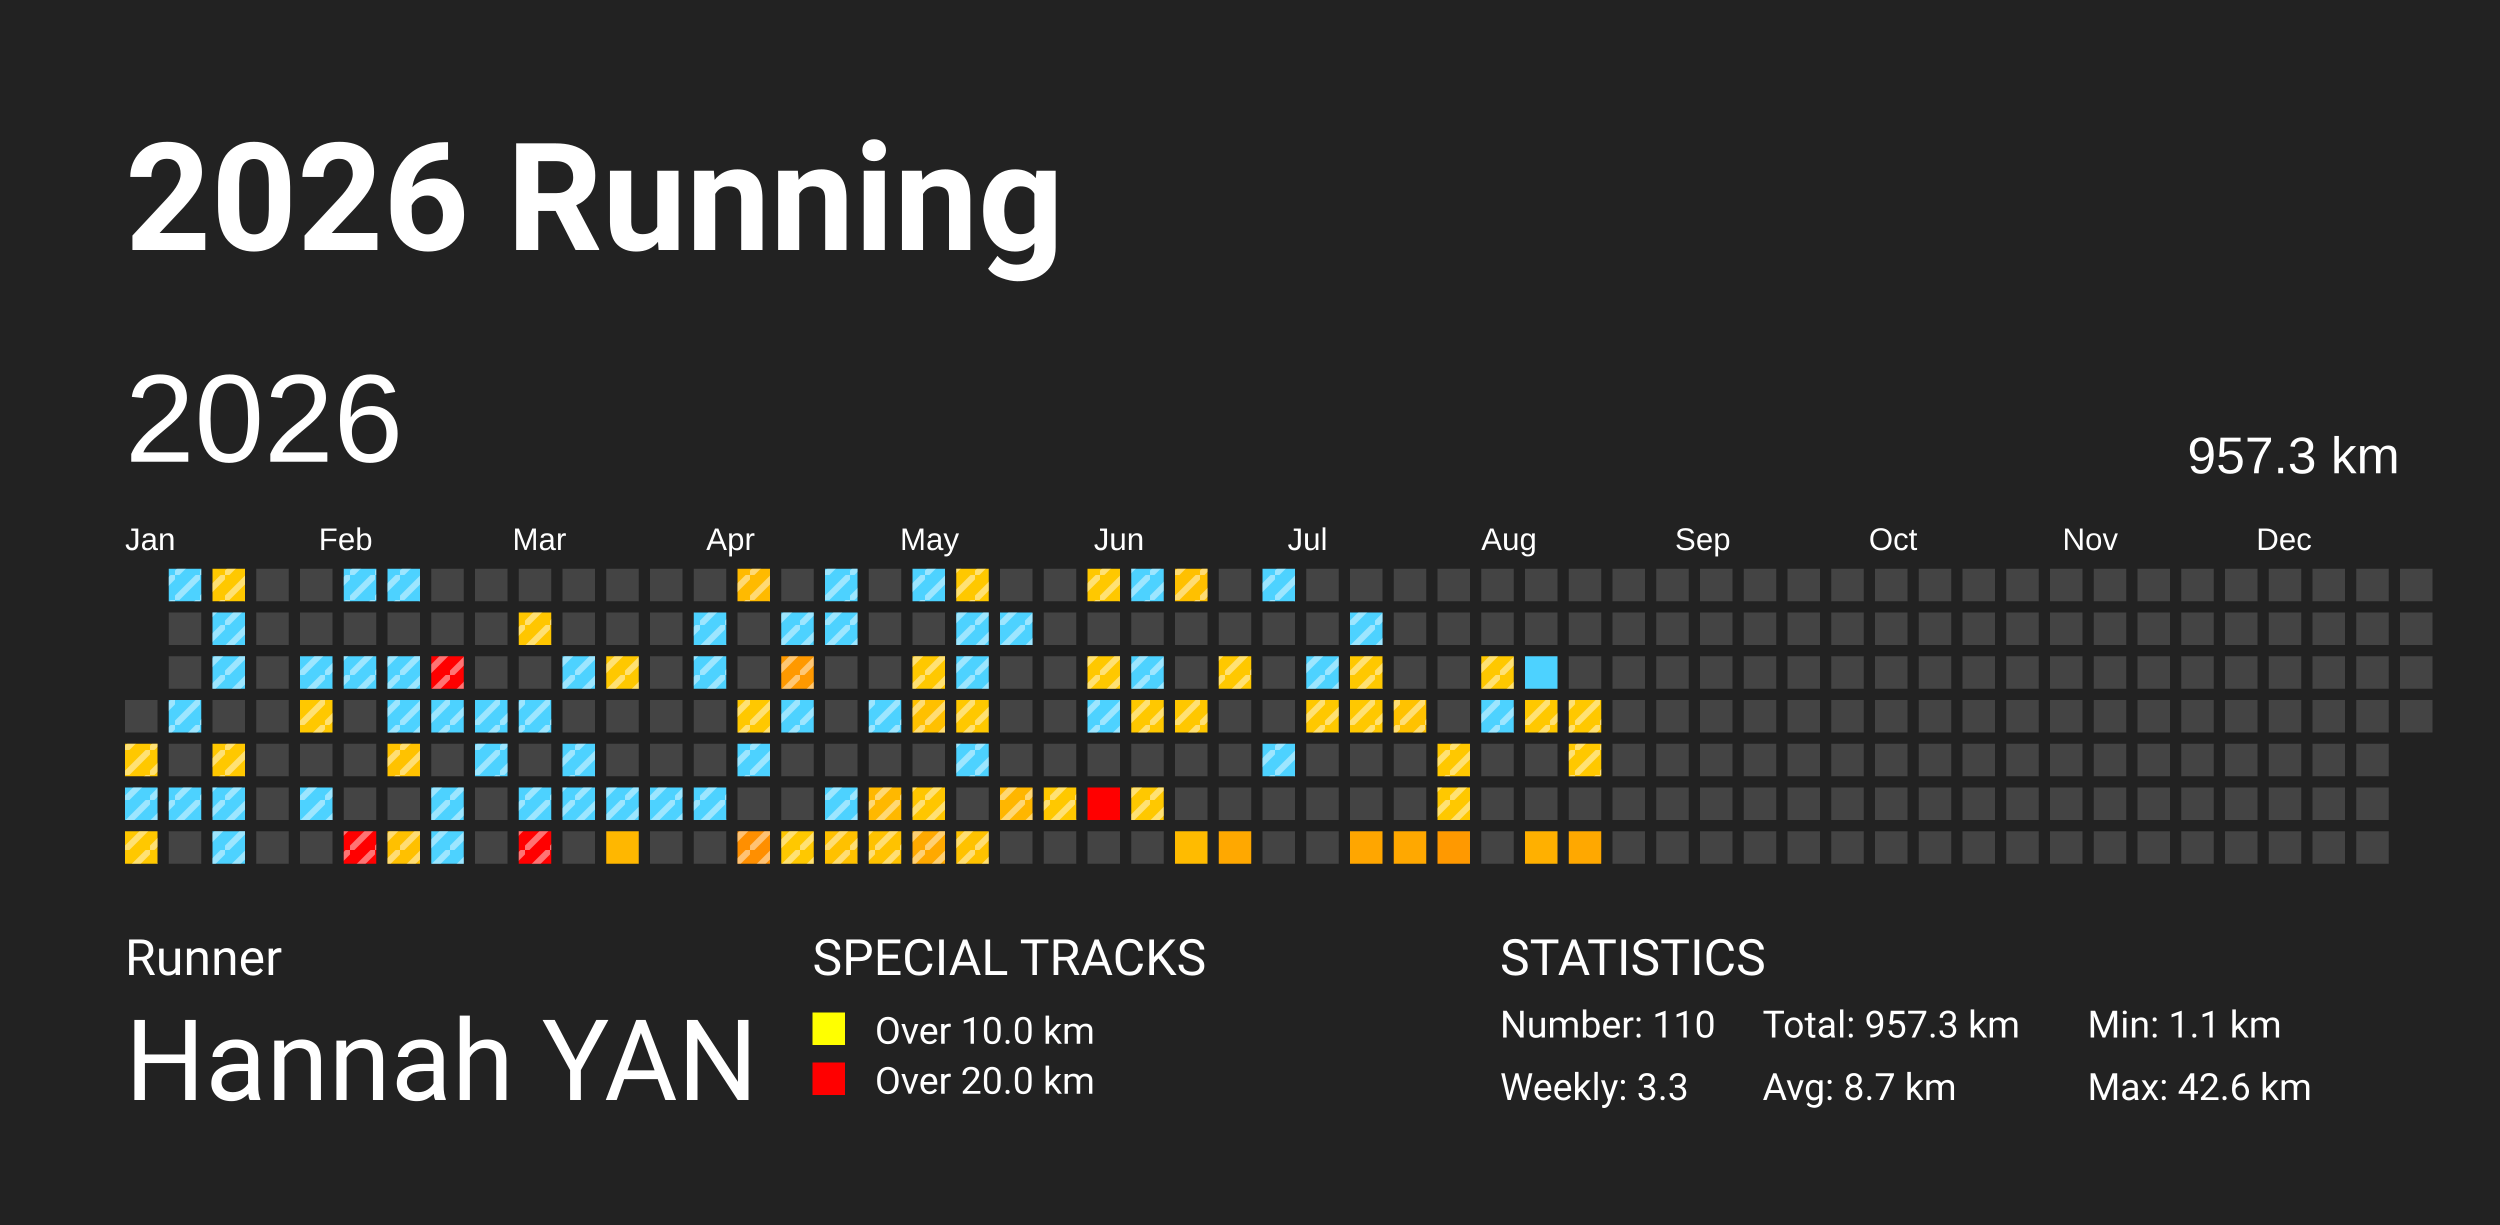
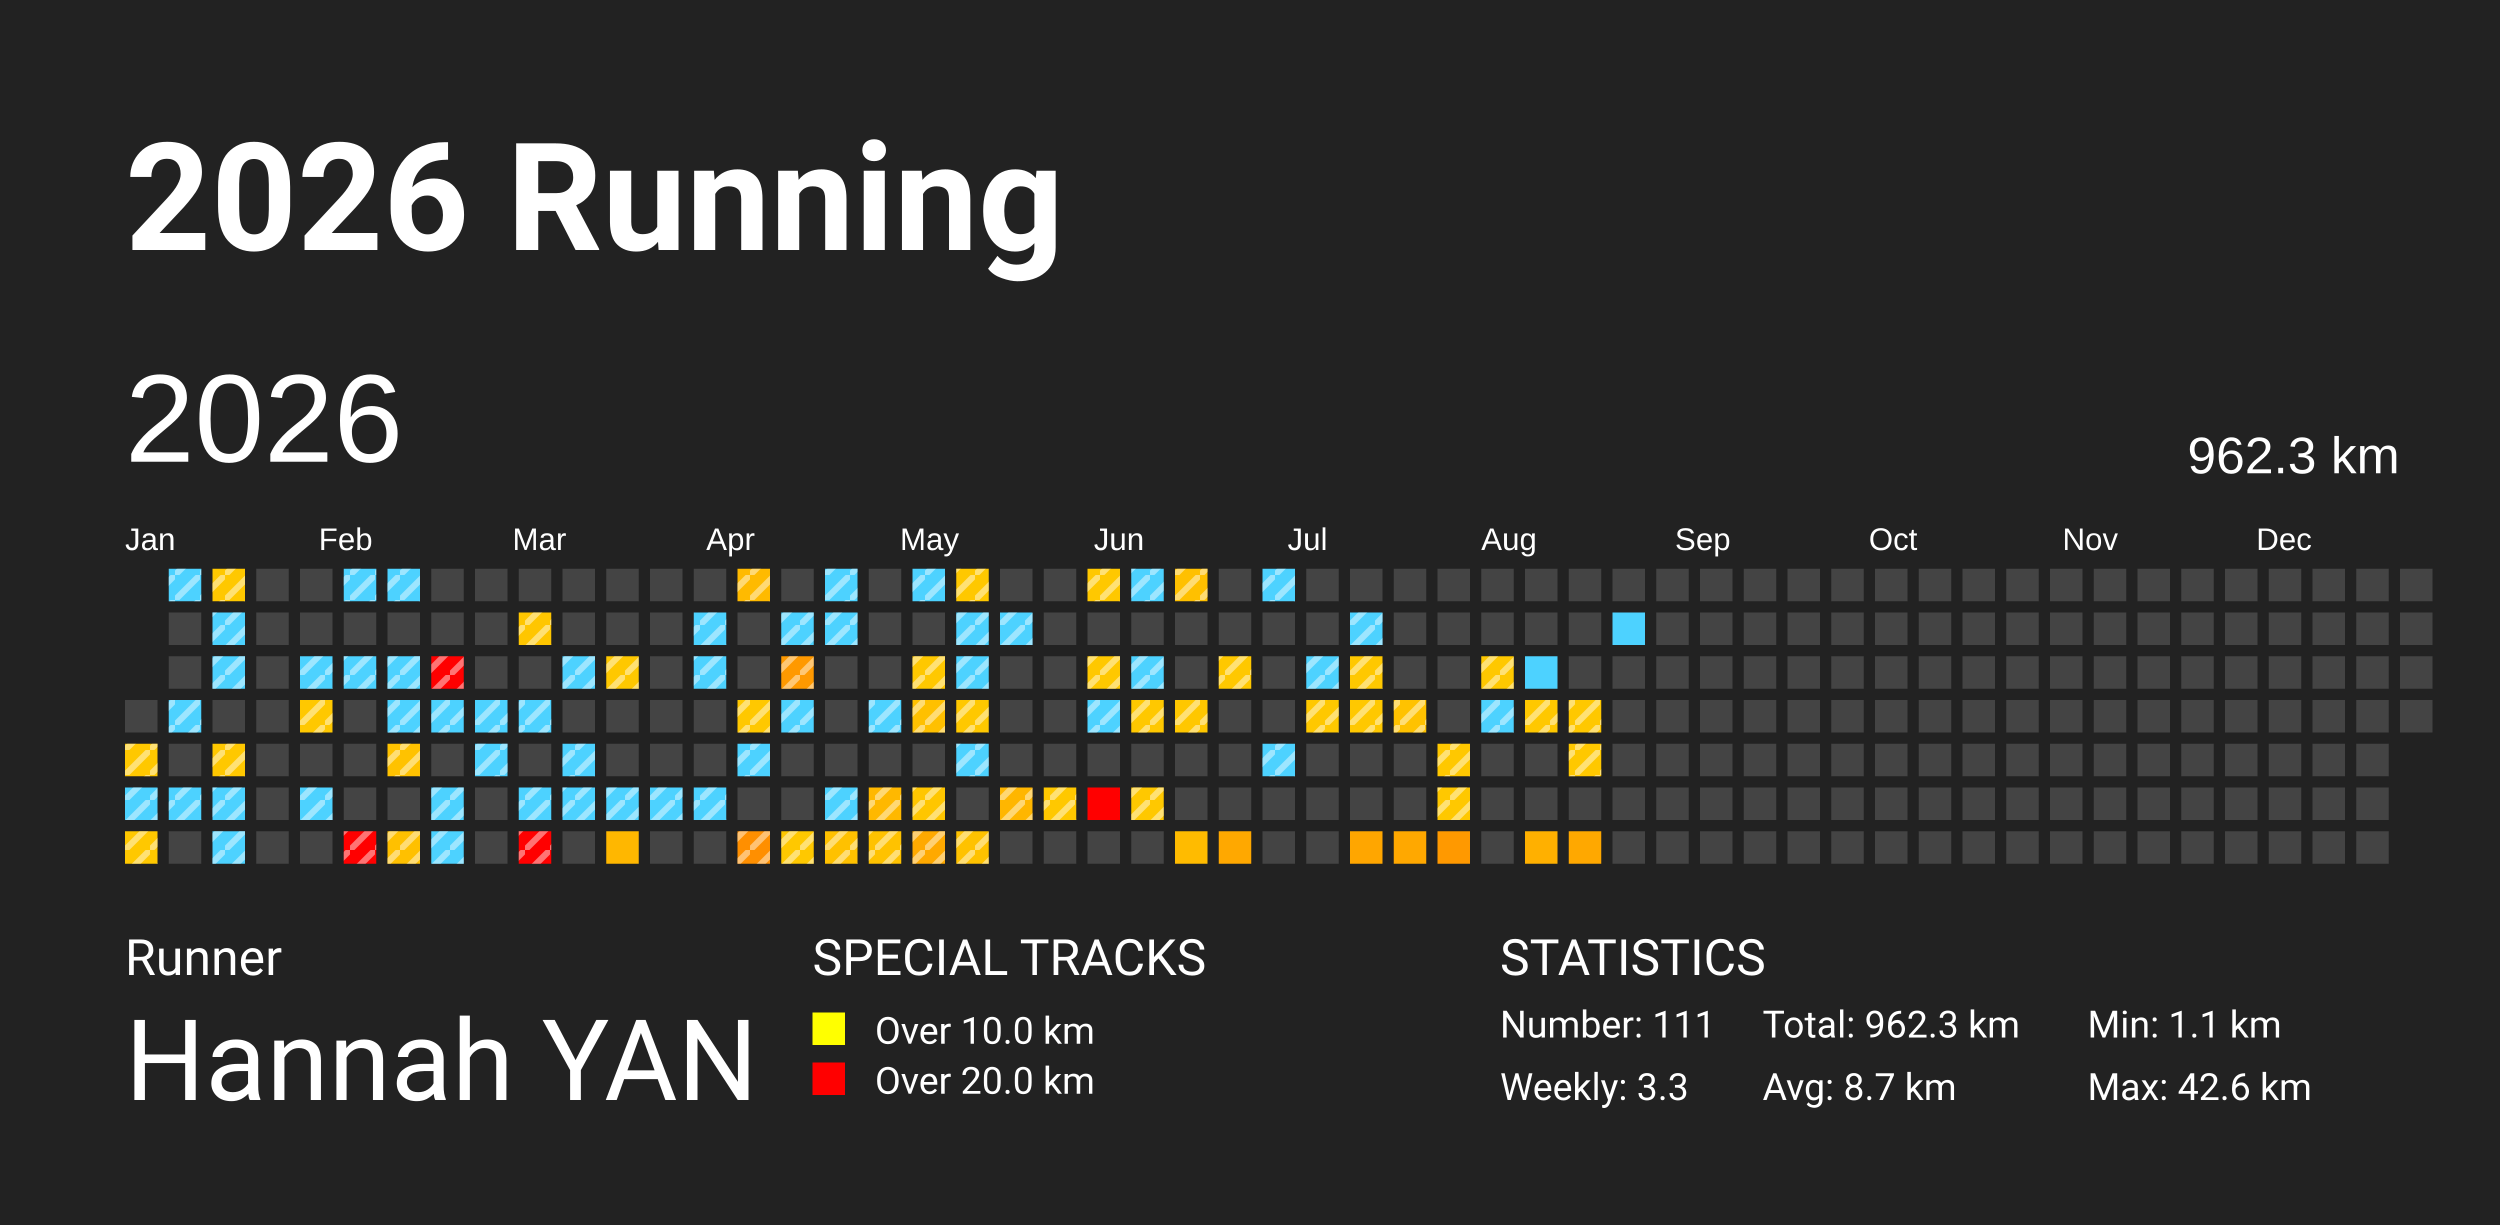
<svg xmlns="http://www.w3.org/2000/svg" baseProfile="full" height="98mm" version="1.1" viewBox="0,0,200,98" width="200mm">
  <defs>
    <pattern height="2" id="indoor-stripe" patternUnits="userSpaceOnUse" width="2">
      <line stroke="white" stroke-opacity="0.45" stroke-width="0.5" x1="0" x2="2" y1="2" y2="0" />
    </pattern>
  </defs>
  <rect fill="#222222" height="98" width="200" x="0" y="0" />
  <text fill="#FFFFFF" style="font-size:12px; font-family:-apple-system, BlinkMacSystemFont, 'Segoe UI', Roboto, 'Helvetica Neue', Arial, sans-serif; font-weight:bold;" x="10" y="20">2026 Running</text>
  <text fill="#FFFFFF" style="font-size:4px; font-family:-apple-system, BlinkMacSystemFont, 'Segoe UI', Roboto, 'Helvetica Neue', Arial, sans-serif;" x="10" y="78">Runner</text>
  <text fill="#FFFFFF" style="font-size:9px; font-family:-apple-system, BlinkMacSystemFont, 'Segoe UI', Roboto, 'Helvetica Neue', Arial, sans-serif;" x="10" y="88">Hannah YAN</text>
  <text fill="#FFFFFF" style="font-size:4px; font-family:-apple-system, BlinkMacSystemFont, 'Segoe UI', Roboto, 'Helvetica Neue', Arial, sans-serif;" x="65" y="78">SPECIAL TRACKS</text>
  <rect fill="yellow" height="2.6" width="2.6" x="65" y="81" />
  <text fill="#FFFFFF" style="font-size:3px; font-family:-apple-system, BlinkMacSystemFont, 'Segoe UI', Roboto, 'Helvetica Neue', Arial, sans-serif;" x="70" y="83.5">Over 10.0 km</text>
  <rect fill="red" height="2.6" width="2.6" x="65" y="85" />
  <text fill="#FFFFFF" style="font-size:3px; font-family:-apple-system, BlinkMacSystemFont, 'Segoe UI', Roboto, 'Helvetica Neue', Arial, sans-serif;" x="70" y="87.5">Over 20.0 km</text>
  <text fill="#FFFFFF" style="font-size:4px; font-family:-apple-system, BlinkMacSystemFont, 'Segoe UI', Roboto, 'Helvetica Neue', Arial, sans-serif;" x="120" y="78">STATISTICS</text>
-   <text fill="#FFFFFF" style="font-size:3px; font-family:-apple-system, BlinkMacSystemFont, 'Segoe UI', Roboto, 'Helvetica Neue', Arial, sans-serif;" x="120" y="83">Number: 110</text>
+   <text fill="#FFFFFF" style="font-size:3px; font-family:-apple-system, BlinkMacSystemFont, 'Segoe UI', Roboto, 'Helvetica Neue', Arial, sans-serif;" x="120" y="83">Number: 111</text>
  <text fill="#FFFFFF" style="font-size:3px; font-family:-apple-system, BlinkMacSystemFont, 'Segoe UI', Roboto, 'Helvetica Neue', Arial, sans-serif;" x="120" y="88">Weekly: 3.3</text>
-   <text fill="#FFFFFF" style="font-size:3px; font-family:-apple-system, BlinkMacSystemFont, 'Segoe UI', Roboto, 'Helvetica Neue', Arial, sans-serif;" x="141" y="83">Total: 957.3 km</text>
+   <text fill="#FFFFFF" style="font-size:3px; font-family:-apple-system, BlinkMacSystemFont, 'Segoe UI', Roboto, 'Helvetica Neue', Arial, sans-serif;" x="141" y="83">Total: 962.3 km</text>
  <text fill="#FFFFFF" style="font-size:3px; font-family:-apple-system, BlinkMacSystemFont, 'Segoe UI', Roboto, 'Helvetica Neue', Arial, sans-serif;" x="141" y="88">Avg: 8.7 km</text>
  <text fill="#FFFFFF" style="font-size:3px; font-family:-apple-system, BlinkMacSystemFont, 'Segoe UI', Roboto, 'Helvetica Neue', Arial, sans-serif;" x="167" y="83">Min: 1.1 km</text>
  <text fill="#FFFFFF" style="font-size:3px; font-family:-apple-system, BlinkMacSystemFont, 'Segoe UI', Roboto, 'Helvetica Neue', Arial, sans-serif;" x="167" y="88">Max: 42.6 km</text>
  <text dominant-baseline="hanging" fill="#FFFFFF" style="font-size:10.0px; font-family:Arial;" x="10" y="30">2026</text>
-   <text dominant-baseline="hanging" fill="#FFFFFF" style="font-size:4.125px; font-family:Arial;" x="175" y="35">957.3 km</text>
+   <text dominant-baseline="hanging" fill="#FFFFFF" style="font-size:4.125px; font-family:Arial;" x="175" y="35">962.3 km</text>
  <text fill="#FFFFFF" style="font-size:2.5px; font-family:Arial" x="10.0" y="44">Jan</text>
  <text fill="#FFFFFF" style="font-size:2.5px; font-family:Arial" x="25.5" y="44">Feb</text>
  <text fill="#FFFFFF" style="font-size:2.5px; font-family:Arial" x="41.0" y="44">Mar</text>
  <text fill="#FFFFFF" style="font-size:2.5px; font-family:Arial" x="56.5" y="44">Apr</text>
  <text fill="#FFFFFF" style="font-size:2.5px; font-family:Arial" x="72.0" y="44">May</text>
  <text fill="#FFFFFF" style="font-size:2.5px; font-family:Arial" x="87.5" y="44">Jun</text>
  <text fill="#FFFFFF" style="font-size:2.5px; font-family:Arial" x="103.0" y="44">Jul</text>
  <text fill="#FFFFFF" style="font-size:2.5px; font-family:Arial" x="118.5" y="44">Aug</text>
  <text fill="#FFFFFF" style="font-size:2.5px; font-family:Arial" x="134.0" y="44">Sep</text>
  <text fill="#FFFFFF" style="font-size:2.5px; font-family:Arial" x="149.5" y="44">Oct</text>
  <text fill="#FFFFFF" style="font-size:2.5px; font-family:Arial" x="165.0" y="44">Nov</text>
  <text fill="#FFFFFF" style="font-size:2.5px; font-family:Arial" x="180.5" y="44">Dec</text>
  <rect fill="#444444" height="2.6" width="2.6" x="10.0" y="56.0" />
  <rect fill="#ffc800" height="2.6" width="2.6" x="10.0" y="59.5" />
  <rect fill="url(#indoor-stripe)" height="2.6" style="pointer-events: none;" width="2.6" x="10.0" y="59.5" />
  <rect fill="#4dd2ff" height="2.6" width="2.6" x="10.0" y="63.0" />
  <rect fill="url(#indoor-stripe)" height="2.6" style="pointer-events: none;" width="2.6" x="10.0" y="63.0" />
  <rect fill="#ffc800" height="2.6" width="2.6" x="10.0" y="66.5" />
  <rect fill="url(#indoor-stripe)" height="2.6" style="pointer-events: none;" width="2.6" x="10.0" y="66.5" />
  <rect fill="#4dd2ff" height="2.6" width="2.6" x="13.5" y="45.5" />
  <rect fill="url(#indoor-stripe)" height="2.6" style="pointer-events: none;" width="2.6" x="13.5" y="45.5" />
  <rect fill="#444444" height="2.6" width="2.6" x="13.5" y="49.0" />
  <rect fill="#444444" height="2.6" width="2.6" x="13.5" y="52.5" />
  <rect fill="#4dd2ff" height="2.6" width="2.6" x="13.5" y="56.0" />
  <rect fill="url(#indoor-stripe)" height="2.6" style="pointer-events: none;" width="2.6" x="13.5" y="56.0" />
  <rect fill="#444444" height="2.6" width="2.6" x="13.5" y="59.5" />
  <rect fill="#4dd2ff" height="2.6" width="2.6" x="13.5" y="63.0" />
  <rect fill="url(#indoor-stripe)" height="2.6" style="pointer-events: none;" width="2.6" x="13.5" y="63.0" />
  <rect fill="#444444" height="2.6" width="2.6" x="13.5" y="66.5" />
  <rect fill="#ffc800" height="2.6" width="2.6" x="17.0" y="45.5" />
  <rect fill="url(#indoor-stripe)" height="2.6" style="pointer-events: none;" width="2.6" x="17.0" y="45.5" />
  <rect fill="#4dd2ff" height="2.6" width="2.6" x="17.0" y="49.0" />
  <rect fill="url(#indoor-stripe)" height="2.6" style="pointer-events: none;" width="2.6" x="17.0" y="49.0" />
  <rect fill="#4dd2ff" height="2.6" width="2.6" x="17.0" y="52.5" />
  <rect fill="url(#indoor-stripe)" height="2.6" style="pointer-events: none;" width="2.6" x="17.0" y="52.5" />
  <rect fill="#444444" height="2.6" width="2.6" x="17.0" y="56.0" />
  <rect fill="#ffc800" height="2.6" width="2.6" x="17.0" y="59.5" />
  <rect fill="url(#indoor-stripe)" height="2.6" style="pointer-events: none;" width="2.6" x="17.0" y="59.5" />
  <rect fill="#4dd2ff" height="2.6" width="2.6" x="17.0" y="63.0" />
  <rect fill="url(#indoor-stripe)" height="2.6" style="pointer-events: none;" width="2.6" x="17.0" y="63.0" />
  <rect fill="#4dd2ff" height="2.6" width="2.6" x="17.0" y="66.5" />
  <rect fill="url(#indoor-stripe)" height="2.6" style="pointer-events: none;" width="2.6" x="17.0" y="66.5" />
  <rect fill="#444444" height="2.6" width="2.6" x="20.5" y="45.5" />
  <rect fill="#444444" height="2.6" width="2.6" x="20.5" y="49.0" />
  <rect fill="#444444" height="2.6" width="2.6" x="20.5" y="52.5" />
  <rect fill="#444444" height="2.6" width="2.6" x="20.5" y="56.0" />
  <rect fill="#444444" height="2.6" width="2.6" x="20.5" y="59.5" />
  <rect fill="#444444" height="2.6" width="2.6" x="20.5" y="63.0" />
  <rect fill="#444444" height="2.6" width="2.6" x="20.5" y="66.5" />
  <rect fill="#444444" height="2.6" width="2.6" x="24.0" y="45.5" />
  <rect fill="#444444" height="2.6" width="2.6" x="24.0" y="49.0" />
  <rect fill="#4dd2ff" height="2.6" width="2.6" x="24.0" y="52.5" />
  <rect fill="url(#indoor-stripe)" height="2.6" style="pointer-events: none;" width="2.6" x="24.0" y="52.5" />
  <rect fill="#ffc800" height="2.6" width="2.6" x="24.0" y="56.0" />
  <rect fill="url(#indoor-stripe)" height="2.6" style="pointer-events: none;" width="2.6" x="24.0" y="56.0" />
  <rect fill="#444444" height="2.6" width="2.6" x="24.0" y="59.5" />
  <rect fill="#4dd2ff" height="2.6" width="2.6" x="24.0" y="63.0" />
  <rect fill="url(#indoor-stripe)" height="2.6" style="pointer-events: none;" width="2.6" x="24.0" y="63.0" />
  <rect fill="#444444" height="2.6" width="2.6" x="24.0" y="66.5" />
  <rect fill="#4dd2ff" height="2.6" width="2.6" x="27.5" y="45.5" />
  <rect fill="url(#indoor-stripe)" height="2.6" style="pointer-events: none;" width="2.6" x="27.5" y="45.5" />
  <rect fill="#444444" height="2.6" width="2.6" x="27.5" y="49.0" />
  <rect fill="#4dd2ff" height="2.6" width="2.6" x="27.5" y="52.5" />
  <rect fill="url(#indoor-stripe)" height="2.6" style="pointer-events: none;" width="2.6" x="27.5" y="52.5" />
  <rect fill="#444444" height="2.6" width="2.6" x="27.5" y="56.0" />
  <rect fill="#444444" height="2.6" width="2.6" x="27.5" y="59.5" />
  <rect fill="#444444" height="2.6" width="2.6" x="27.5" y="63.0" />
  <rect fill="red" height="2.6" width="2.6" x="27.5" y="66.5" />
  <rect fill="url(#indoor-stripe)" height="2.6" style="pointer-events: none;" width="2.6" x="27.5" y="66.5" />
  <rect fill="#4dd2ff" height="2.6" width="2.6" x="31.0" y="45.5" />
  <rect fill="url(#indoor-stripe)" height="2.6" style="pointer-events: none;" width="2.6" x="31.0" y="45.5" />
  <rect fill="#444444" height="2.6" width="2.6" x="31.0" y="49.0" />
  <rect fill="#4dd2ff" height="2.6" width="2.6" x="31.0" y="52.5" />
  <rect fill="url(#indoor-stripe)" height="2.6" style="pointer-events: none;" width="2.6" x="31.0" y="52.5" />
  <rect fill="#4dd2ff" height="2.6" width="2.6" x="31.0" y="56.0" />
  <rect fill="url(#indoor-stripe)" height="2.6" style="pointer-events: none;" width="2.6" x="31.0" y="56.0" />
  <rect fill="#ffc200" height="2.6" width="2.6" x="31.0" y="59.5" />
  <rect fill="url(#indoor-stripe)" height="2.6" style="pointer-events: none;" width="2.6" x="31.0" y="59.5" />
  <rect fill="#444444" height="2.6" width="2.6" x="31.0" y="63.0" />
  <rect fill="#ffc000" height="2.6" width="2.6" x="31.0" y="66.5" />
  <rect fill="url(#indoor-stripe)" height="2.6" style="pointer-events: none;" width="2.6" x="31.0" y="66.5" />
  <rect fill="#444444" height="2.6" width="2.6" x="34.5" y="45.5" />
  <rect fill="#444444" height="2.6" width="2.6" x="34.5" y="49.0" />
  <rect fill="red" height="2.6" width="2.6" x="34.5" y="52.5" />
  <rect fill="url(#indoor-stripe)" height="2.6" style="pointer-events: none;" width="2.6" x="34.5" y="52.5" />
  <rect fill="#4dd2ff" height="2.6" width="2.6" x="34.5" y="56.0" />
  <rect fill="url(#indoor-stripe)" height="2.6" style="pointer-events: none;" width="2.6" x="34.5" y="56.0" />
  <rect fill="#444444" height="2.6" width="2.6" x="34.5" y="59.5" />
  <rect fill="#4dd2ff" height="2.6" width="2.6" x="34.5" y="63.0" />
  <rect fill="url(#indoor-stripe)" height="2.6" style="pointer-events: none;" width="2.6" x="34.5" y="63.0" />
  <rect fill="#4dd2ff" height="2.6" width="2.6" x="34.5" y="66.5" />
  <rect fill="url(#indoor-stripe)" height="2.6" style="pointer-events: none;" width="2.6" x="34.5" y="66.5" />
  <rect fill="#444444" height="2.6" width="2.6" x="38.0" y="45.5" />
  <rect fill="#444444" height="2.6" width="2.6" x="38.0" y="49.0" />
  <rect fill="#444444" height="2.6" width="2.6" x="38.0" y="52.5" />
  <rect fill="#4dd2ff" height="2.6" width="2.6" x="38.0" y="56.0" />
  <rect fill="url(#indoor-stripe)" height="2.6" style="pointer-events: none;" width="2.6" x="38.0" y="56.0" />
  <rect fill="#4dd2ff" height="2.6" width="2.6" x="38.0" y="59.5" />
  <rect fill="url(#indoor-stripe)" height="2.6" style="pointer-events: none;" width="2.6" x="38.0" y="59.5" />
  <rect fill="#444444" height="2.6" width="2.6" x="38.0" y="63.0" />
  <rect fill="#444444" height="2.6" width="2.6" x="38.0" y="66.5" />
  <rect fill="#444444" height="2.6" width="2.6" x="41.5" y="45.5" />
  <rect fill="#ffc600" height="2.6" width="2.6" x="41.5" y="49.0" />
  <rect fill="url(#indoor-stripe)" height="2.6" style="pointer-events: none;" width="2.6" x="41.5" y="49.0" />
  <rect fill="#444444" height="2.6" width="2.6" x="41.5" y="52.5" />
  <rect fill="#4dd2ff" height="2.6" width="2.6" x="41.5" y="56.0" />
  <rect fill="url(#indoor-stripe)" height="2.6" style="pointer-events: none;" width="2.6" x="41.5" y="56.0" />
  <rect fill="#444444" height="2.6" width="2.6" x="41.5" y="59.5" />
  <rect fill="#4dd2ff" height="2.6" width="2.6" x="41.5" y="63.0" />
  <rect fill="url(#indoor-stripe)" height="2.6" style="pointer-events: none;" width="2.6" x="41.5" y="63.0" />
  <rect fill="red" height="2.6" width="2.6" x="41.5" y="66.5" />
  <rect fill="url(#indoor-stripe)" height="2.6" style="pointer-events: none;" width="2.6" x="41.5" y="66.5" />
  <rect fill="#444444" height="2.6" width="2.6" x="45.0" y="45.5" />
  <rect fill="#444444" height="2.6" width="2.6" x="45.0" y="49.0" />
  <rect fill="#4dd2ff" height="2.6" width="2.6" x="45.0" y="52.5" />
  <rect fill="url(#indoor-stripe)" height="2.6" style="pointer-events: none;" width="2.6" x="45.0" y="52.5" />
  <rect fill="#444444" height="2.6" width="2.6" x="45.0" y="56.0" />
  <rect fill="#4dd2ff" height="2.6" width="2.6" x="45.0" y="59.5" />
  <rect fill="url(#indoor-stripe)" height="2.6" style="pointer-events: none;" width="2.6" x="45.0" y="59.5" />
  <rect fill="#4dd2ff" height="2.6" width="2.6" x="45.0" y="63.0" />
  <rect fill="url(#indoor-stripe)" height="2.6" style="pointer-events: none;" width="2.6" x="45.0" y="63.0" />
  <rect fill="#444444" height="2.6" width="2.6" x="45.0" y="66.5" />
  <rect fill="#444444" height="2.6" width="2.6" x="48.5" y="45.5" />
  <rect fill="#444444" height="2.6" width="2.6" x="48.5" y="49.0" />
  <rect fill="#ffc800" height="2.6" width="2.6" x="48.5" y="52.5" />
  <rect fill="url(#indoor-stripe)" height="2.6" style="pointer-events: none;" width="2.6" x="48.5" y="52.5" />
  <rect fill="#444444" height="2.6" width="2.6" x="48.5" y="56.0" />
  <rect fill="#444444" height="2.6" width="2.6" x="48.5" y="59.5" />
  <rect fill="#4dd2ff" height="2.6" width="2.6" x="48.5" y="63.0" />
  <rect fill="url(#indoor-stripe)" height="2.6" style="pointer-events: none;" width="2.6" x="48.5" y="63.0" />
  <rect fill="#ffb700" height="2.6" width="2.6" x="48.5" y="66.5" />
  <rect fill="#444444" height="2.6" width="2.6" x="52.0" y="45.5" />
  <rect fill="#444444" height="2.6" width="2.6" x="52.0" y="49.0" />
  <rect fill="#444444" height="2.6" width="2.6" x="52.0" y="52.5" />
  <rect fill="#444444" height="2.6" width="2.6" x="52.0" y="56.0" />
  <rect fill="#444444" height="2.6" width="2.6" x="52.0" y="59.5" />
  <rect fill="#4dd2ff" height="2.6" width="2.6" x="52.0" y="63.0" />
  <rect fill="url(#indoor-stripe)" height="2.6" style="pointer-events: none;" width="2.6" x="52.0" y="63.0" />
  <rect fill="#444444" height="2.6" width="2.6" x="52.0" y="66.5" />
  <rect fill="#444444" height="2.6" width="2.6" x="55.5" y="45.5" />
  <rect fill="#4dd2ff" height="2.6" width="2.6" x="55.5" y="49.0" />
  <rect fill="url(#indoor-stripe)" height="2.6" style="pointer-events: none;" width="2.6" x="55.5" y="49.0" />
  <rect fill="#4dd2ff" height="2.6" width="2.6" x="55.5" y="52.5" />
  <rect fill="url(#indoor-stripe)" height="2.6" style="pointer-events: none;" width="2.6" x="55.5" y="52.5" />
  <rect fill="#444444" height="2.6" width="2.6" x="55.5" y="56.0" />
  <rect fill="#444444" height="2.6" width="2.6" x="55.5" y="59.5" />
  <rect fill="#4dd2ff" height="2.6" width="2.6" x="55.5" y="63.0" />
  <rect fill="url(#indoor-stripe)" height="2.6" style="pointer-events: none;" width="2.6" x="55.5" y="63.0" />
  <rect fill="#444444" height="2.6" width="2.6" x="55.5" y="66.5" />
  <rect fill="#ffba00" height="2.6" width="2.6" x="59.0" y="45.5" />
  <rect fill="url(#indoor-stripe)" height="2.6" style="pointer-events: none;" width="2.6" x="59.0" y="45.5" />
  <rect fill="#444444" height="2.6" width="2.6" x="59.0" y="49.0" />
  <rect fill="#444444" height="2.6" width="2.6" x="59.0" y="52.5" />
  <rect fill="#ffc800" height="2.6" width="2.6" x="59.0" y="56.0" />
  <rect fill="url(#indoor-stripe)" height="2.6" style="pointer-events: none;" width="2.6" x="59.0" y="56.0" />
  <rect fill="#4dd2ff" height="2.6" width="2.6" x="59.0" y="59.5" />
  <rect fill="url(#indoor-stripe)" height="2.6" style="pointer-events: none;" width="2.6" x="59.0" y="59.5" />
  <rect fill="#444444" height="2.6" width="2.6" x="59.0" y="63.0" />
  <rect fill="#ff8f00" height="2.6" width="2.6" x="59.0" y="66.5" />
  <rect fill="url(#indoor-stripe)" height="2.6" style="pointer-events: none;" width="2.6" x="59.0" y="66.5" />
  <rect fill="#444444" height="2.6" width="2.6" x="62.5" y="45.5" />
  <rect fill="#4dd2ff" height="2.6" width="2.6" x="62.5" y="49.0" />
  <rect fill="url(#indoor-stripe)" height="2.6" style="pointer-events: none;" width="2.6" x="62.5" y="49.0" />
  <rect fill="#ff9900" height="2.6" width="2.6" x="62.5" y="52.5" />
  <rect fill="url(#indoor-stripe)" height="2.6" style="pointer-events: none;" width="2.6" x="62.5" y="52.5" />
  <rect fill="#4dd2ff" height="2.6" width="2.6" x="62.5" y="56.0" />
  <rect fill="url(#indoor-stripe)" height="2.6" style="pointer-events: none;" width="2.6" x="62.5" y="56.0" />
  <rect fill="#444444" height="2.6" width="2.6" x="62.5" y="59.5" />
  <rect fill="#444444" height="2.6" width="2.6" x="62.5" y="63.0" />
  <rect fill="#ffc800" height="2.6" width="2.6" x="62.5" y="66.5" />
  <rect fill="url(#indoor-stripe)" height="2.6" style="pointer-events: none;" width="2.6" x="62.5" y="66.5" />
  <rect fill="#4dd2ff" height="2.6" width="2.6" x="66.0" y="45.5" />
  <rect fill="url(#indoor-stripe)" height="2.6" style="pointer-events: none;" width="2.6" x="66.0" y="45.5" />
  <rect fill="#4dd2ff" height="2.6" width="2.6" x="66.0" y="49.0" />
  <rect fill="url(#indoor-stripe)" height="2.6" style="pointer-events: none;" width="2.6" x="66.0" y="49.0" />
  <rect fill="#444444" height="2.6" width="2.6" x="66.0" y="52.5" />
  <rect fill="#444444" height="2.6" width="2.6" x="66.0" y="56.0" />
  <rect fill="#444444" height="2.6" width="2.6" x="66.0" y="59.5" />
  <rect fill="#4dd2ff" height="2.6" width="2.6" x="66.0" y="63.0" />
  <rect fill="url(#indoor-stripe)" height="2.6" style="pointer-events: none;" width="2.6" x="66.0" y="63.0" />
  <rect fill="#ffc100" height="2.6" width="2.6" x="66.0" y="66.5" />
  <rect fill="url(#indoor-stripe)" height="2.6" style="pointer-events: none;" width="2.6" x="66.0" y="66.5" />
  <rect fill="#444444" height="2.6" width="2.6" x="69.5" y="45.5" />
  <rect fill="#444444" height="2.6" width="2.6" x="69.5" y="49.0" />
  <rect fill="#444444" height="2.6" width="2.6" x="69.5" y="52.5" />
  <rect fill="#4dd2ff" height="2.6" width="2.6" x="69.5" y="56.0" />
  <rect fill="url(#indoor-stripe)" height="2.6" style="pointer-events: none;" width="2.6" x="69.5" y="56.0" />
  <rect fill="#444444" height="2.6" width="2.6" x="69.5" y="59.5" />
  <rect fill="#ffb800" height="2.6" width="2.6" x="69.5" y="63.0" />
  <rect fill="url(#indoor-stripe)" height="2.6" style="pointer-events: none;" width="2.6" x="69.5" y="63.0" />
  <rect fill="#ffc200" height="2.6" width="2.6" x="69.5" y="66.5" />
  <rect fill="url(#indoor-stripe)" height="2.6" style="pointer-events: none;" width="2.6" x="69.5" y="66.5" />
  <rect fill="#4dd2ff" height="2.6" width="2.6" x="73.0" y="45.5" />
  <rect fill="url(#indoor-stripe)" height="2.6" style="pointer-events: none;" width="2.6" x="73.0" y="45.5" />
  <rect fill="#444444" height="2.6" width="2.6" x="73.0" y="49.0" />
  <rect fill="#ffc800" height="2.6" width="2.6" x="73.0" y="52.5" />
  <rect fill="url(#indoor-stripe)" height="2.6" style="pointer-events: none;" width="2.6" x="73.0" y="52.5" />
  <rect fill="#ffc000" height="2.6" width="2.6" x="73.0" y="56.0" />
  <rect fill="url(#indoor-stripe)" height="2.6" style="pointer-events: none;" width="2.6" x="73.0" y="56.0" />
  <rect fill="#444444" height="2.6" width="2.6" x="73.0" y="59.5" />
  <rect fill="#ffc600" height="2.6" width="2.6" x="73.0" y="63.0" />
  <rect fill="url(#indoor-stripe)" height="2.6" style="pointer-events: none;" width="2.6" x="73.0" y="63.0" />
  <rect fill="#ffa900" height="2.6" width="2.6" x="73.0" y="66.5" />
  <rect fill="url(#indoor-stripe)" height="2.6" style="pointer-events: none;" width="2.6" x="73.0" y="66.5" />
  <rect fill="#ffc800" height="2.6" width="2.6" x="76.5" y="45.5" />
  <rect fill="url(#indoor-stripe)" height="2.6" style="pointer-events: none;" width="2.6" x="76.5" y="45.5" />
  <rect fill="#4dd2ff" height="2.6" width="2.6" x="76.5" y="49.0" />
  <rect fill="url(#indoor-stripe)" height="2.6" style="pointer-events: none;" width="2.6" x="76.5" y="49.0" />
  <rect fill="#4dd2ff" height="2.6" width="2.6" x="76.5" y="52.5" />
  <rect fill="url(#indoor-stripe)" height="2.6" style="pointer-events: none;" width="2.6" x="76.5" y="52.5" />
  <rect fill="#ffc800" height="2.6" width="2.6" x="76.5" y="56.0" />
  <rect fill="url(#indoor-stripe)" height="2.6" style="pointer-events: none;" width="2.6" x="76.5" y="56.0" />
  <rect fill="#4dd2ff" height="2.6" width="2.6" x="76.5" y="59.5" />
  <rect fill="url(#indoor-stripe)" height="2.6" style="pointer-events: none;" width="2.6" x="76.5" y="59.5" />
  <rect fill="#444444" height="2.6" width="2.6" x="76.5" y="63.0" />
  <rect fill="#ffc200" height="2.6" width="2.6" x="76.5" y="66.5" />
  <rect fill="url(#indoor-stripe)" height="2.6" style="pointer-events: none;" width="2.6" x="76.5" y="66.5" />
  <rect fill="#444444" height="2.6" width="2.6" x="80.0" y="45.5" />
  <rect fill="#4dd2ff" height="2.6" width="2.6" x="80.0" y="49.0" />
  <rect fill="url(#indoor-stripe)" height="2.6" style="pointer-events: none;" width="2.6" x="80.0" y="49.0" />
  <rect fill="#444444" height="2.6" width="2.6" x="80.0" y="52.5" />
  <rect fill="#444444" height="2.6" width="2.6" x="80.0" y="56.0" />
  <rect fill="#444444" height="2.6" width="2.6" x="80.0" y="59.5" />
  <rect fill="#ffb600" height="2.6" width="2.6" x="80.0" y="63.0" />
  <rect fill="url(#indoor-stripe)" height="2.6" style="pointer-events: none;" width="2.6" x="80.0" y="63.0" />
  <rect fill="#444444" height="2.6" width="2.6" x="80.0" y="66.5" />
  <rect fill="#444444" height="2.6" width="2.6" x="83.5" y="45.5" />
  <rect fill="#444444" height="2.6" width="2.6" x="83.5" y="49.0" />
  <rect fill="#444444" height="2.6" width="2.6" x="83.5" y="52.5" />
  <rect fill="#444444" height="2.6" width="2.6" x="83.5" y="56.0" />
  <rect fill="#444444" height="2.6" width="2.6" x="83.5" y="59.5" />
  <rect fill="#ffc800" height="2.6" width="2.6" x="83.5" y="63.0" />
  <rect fill="url(#indoor-stripe)" height="2.6" style="pointer-events: none;" width="2.6" x="83.5" y="63.0" />
  <rect fill="#444444" height="2.6" width="2.6" x="83.5" y="66.5" />
  <rect fill="#ffc800" height="2.6" width="2.6" x="87.0" y="45.5" />
  <rect fill="url(#indoor-stripe)" height="2.6" style="pointer-events: none;" width="2.6" x="87.0" y="45.5" />
  <rect fill="#444444" height="2.6" width="2.6" x="87.0" y="49.0" />
  <rect fill="#ffc800" height="2.6" width="2.6" x="87.0" y="52.5" />
  <rect fill="url(#indoor-stripe)" height="2.6" style="pointer-events: none;" width="2.6" x="87.0" y="52.5" />
  <rect fill="#4dd2ff" height="2.6" width="2.6" x="87.0" y="56.0" />
  <rect fill="url(#indoor-stripe)" height="2.6" style="pointer-events: none;" width="2.6" x="87.0" y="56.0" />
  <rect fill="#444444" height="2.6" width="2.6" x="87.0" y="59.5" />
  <rect fill="red" height="2.6" width="2.6" x="87.0" y="63.0" />
  <rect fill="#444444" height="2.6" width="2.6" x="87.0" y="66.5" />
  <rect fill="#4dd2ff" height="2.6" width="2.6" x="90.5" y="45.5" />
  <rect fill="url(#indoor-stripe)" height="2.6" style="pointer-events: none;" width="2.6" x="90.5" y="45.5" />
  <rect fill="#444444" height="2.6" width="2.6" x="90.5" y="49.0" />
  <rect fill="#4dd2ff" height="2.6" width="2.6" x="90.5" y="52.5" />
  <rect fill="url(#indoor-stripe)" height="2.6" style="pointer-events: none;" width="2.6" x="90.5" y="52.5" />
  <rect fill="#ffc800" height="2.6" width="2.6" x="90.5" y="56.0" />
  <rect fill="url(#indoor-stripe)" height="2.6" style="pointer-events: none;" width="2.6" x="90.5" y="56.0" />
  <rect fill="#444444" height="2.6" width="2.6" x="90.5" y="59.5" />
  <rect fill="#ffc800" height="2.6" width="2.6" x="90.5" y="63.0" />
  <rect fill="url(#indoor-stripe)" height="2.6" style="pointer-events: none;" width="2.6" x="90.5" y="63.0" />
  <rect fill="#444444" height="2.6" width="2.6" x="90.5" y="66.5" />
  <rect fill="#ffc000" height="2.6" width="2.6" x="94.0" y="45.5" />
  <rect fill="url(#indoor-stripe)" height="2.6" style="pointer-events: none;" width="2.6" x="94.0" y="45.5" />
  <rect fill="#444444" height="2.6" width="2.6" x="94.0" y="49.0" />
  <rect fill="#444444" height="2.6" width="2.6" x="94.0" y="52.5" />
  <rect fill="#ffc700" height="2.6" width="2.6" x="94.0" y="56.0" />
  <rect fill="url(#indoor-stripe)" height="2.6" style="pointer-events: none;" width="2.6" x="94.0" y="56.0" />
  <rect fill="#444444" height="2.6" width="2.6" x="94.0" y="59.5" />
  <rect fill="#444444" height="2.6" width="2.6" x="94.0" y="63.0" />
  <rect fill="#ffbb00" height="2.6" width="2.6" x="94.0" y="66.5" />
  <rect fill="#444444" height="2.6" width="2.6" x="97.5" y="45.5" />
  <rect fill="#444444" height="2.6" width="2.6" x="97.5" y="49.0" />
  <rect fill="#ffc800" height="2.6" width="2.6" x="97.5" y="52.5" />
  <rect fill="url(#indoor-stripe)" height="2.6" style="pointer-events: none;" width="2.6" x="97.5" y="52.5" />
  <rect fill="#444444" height="2.6" width="2.6" x="97.5" y="56.0" />
  <rect fill="#444444" height="2.6" width="2.6" x="97.5" y="59.5" />
  <rect fill="#444444" height="2.6" width="2.6" x="97.5" y="63.0" />
  <rect fill="#ffa800" height="2.6" width="2.6" x="97.5" y="66.5" />
  <rect fill="#4dd2ff" height="2.6" width="2.6" x="101.0" y="45.5" />
  <rect fill="url(#indoor-stripe)" height="2.6" style="pointer-events: none;" width="2.6" x="101.0" y="45.5" />
  <rect fill="#444444" height="2.6" width="2.6" x="101.0" y="49.0" />
  <rect fill="#444444" height="2.6" width="2.6" x="101.0" y="52.5" />
  <rect fill="#444444" height="2.6" width="2.6" x="101.0" y="56.0" />
  <rect fill="#4dd2ff" height="2.6" width="2.6" x="101.0" y="59.5" />
  <rect fill="url(#indoor-stripe)" height="2.6" style="pointer-events: none;" width="2.6" x="101.0" y="59.5" />
  <rect fill="#444444" height="2.6" width="2.6" x="101.0" y="63.0" />
  <rect fill="#444444" height="2.6" width="2.6" x="101.0" y="66.5" />
  <rect fill="#444444" height="2.6" width="2.6" x="104.5" y="45.5" />
  <rect fill="#444444" height="2.6" width="2.6" x="104.5" y="49.0" />
  <rect fill="#4dd2ff" height="2.6" width="2.6" x="104.5" y="52.5" />
  <rect fill="url(#indoor-stripe)" height="2.6" style="pointer-events: none;" width="2.6" x="104.5" y="52.5" />
  <rect fill="#ffc800" height="2.6" width="2.6" x="104.5" y="56.0" />
  <rect fill="url(#indoor-stripe)" height="2.6" style="pointer-events: none;" width="2.6" x="104.5" y="56.0" />
  <rect fill="#444444" height="2.6" width="2.6" x="104.5" y="59.5" />
  <rect fill="#444444" height="2.6" width="2.6" x="104.5" y="63.0" />
  <rect fill="#444444" height="2.6" width="2.6" x="104.5" y="66.5" />
  <rect fill="#444444" height="2.6" width="2.6" x="108.0" y="45.5" />
  <rect fill="#4dd2ff" height="2.6" width="2.6" x="108.0" y="49.0" />
  <rect fill="url(#indoor-stripe)" height="2.6" style="pointer-events: none;" width="2.6" x="108.0" y="49.0" />
  <rect fill="#ffc800" height="2.6" width="2.6" x="108.0" y="52.5" />
  <rect fill="url(#indoor-stripe)" height="2.6" style="pointer-events: none;" width="2.6" x="108.0" y="52.5" />
  <rect fill="#ffc800" height="2.6" width="2.6" x="108.0" y="56.0" />
  <rect fill="url(#indoor-stripe)" height="2.6" style="pointer-events: none;" width="2.6" x="108.0" y="56.0" />
  <rect fill="#444444" height="2.6" width="2.6" x="108.0" y="59.5" />
  <rect fill="#444444" height="2.6" width="2.6" x="108.0" y="63.0" />
  <rect fill="#ffa600" height="2.6" width="2.6" x="108.0" y="66.5" />
  <rect fill="#444444" height="2.6" width="2.6" x="111.5" y="45.5" />
  <rect fill="#444444" height="2.6" width="2.6" x="111.5" y="49.0" />
  <rect fill="#444444" height="2.6" width="2.6" x="111.5" y="52.5" />
  <rect fill="#ffc200" height="2.6" width="2.6" x="111.5" y="56.0" />
  <rect fill="url(#indoor-stripe)" height="2.6" style="pointer-events: none;" width="2.6" x="111.5" y="56.0" />
  <rect fill="#444444" height="2.6" width="2.6" x="111.5" y="59.5" />
  <rect fill="#444444" height="2.6" width="2.6" x="111.5" y="63.0" />
  <rect fill="#ffa800" height="2.6" width="2.6" x="111.5" y="66.5" />
  <rect fill="#444444" height="2.6" width="2.6" x="115.0" y="45.5" />
  <rect fill="#444444" height="2.6" width="2.6" x="115.0" y="49.0" />
  <rect fill="#444444" height="2.6" width="2.6" x="115.0" y="52.5" />
  <rect fill="#444444" height="2.6" width="2.6" x="115.0" y="56.0" />
  <rect fill="#ffc800" height="2.6" width="2.6" x="115.0" y="59.5" />
  <rect fill="url(#indoor-stripe)" height="2.6" style="pointer-events: none;" width="2.6" x="115.0" y="59.5" />
  <rect fill="#ffc800" height="2.6" width="2.6" x="115.0" y="63.0" />
  <rect fill="url(#indoor-stripe)" height="2.6" style="pointer-events: none;" width="2.6" x="115.0" y="63.0" />
  <rect fill="#ff9900" height="2.6" width="2.6" x="115.0" y="66.5" />
  <rect fill="#444444" height="2.6" width="2.6" x="118.5" y="45.5" />
  <rect fill="#444444" height="2.6" width="2.6" x="118.5" y="49.0" />
  <rect fill="#ffc800" height="2.6" width="2.6" x="118.5" y="52.5" />
  <rect fill="url(#indoor-stripe)" height="2.6" style="pointer-events: none;" width="2.6" x="118.5" y="52.5" />
  <rect fill="#4dd2ff" height="2.6" width="2.6" x="118.5" y="56.0" />
  <rect fill="url(#indoor-stripe)" height="2.6" style="pointer-events: none;" width="2.6" x="118.5" y="56.0" />
  <rect fill="#444444" height="2.6" width="2.6" x="118.5" y="59.5" />
  <rect fill="#444444" height="2.6" width="2.6" x="118.5" y="63.0" />
  <rect fill="#444444" height="2.6" width="2.6" x="118.5" y="66.5" />
  <rect fill="#444444" height="2.6" width="2.6" x="122.0" y="45.5" />
  <rect fill="#444444" height="2.6" width="2.6" x="122.0" y="49.0" />
  <rect fill="#4dd2ff" height="2.6" width="2.6" x="122.0" y="52.5" />
  <rect fill="#ffc800" height="2.6" width="2.6" x="122.0" y="56.0" />
  <rect fill="url(#indoor-stripe)" height="2.6" style="pointer-events: none;" width="2.6" x="122.0" y="56.0" />
  <rect fill="#444444" height="2.6" width="2.6" x="122.0" y="59.5" />
  <rect fill="#444444" height="2.6" width="2.6" x="122.0" y="63.0" />
  <rect fill="#ffb000" height="2.6" width="2.6" x="122.0" y="66.5" />
  <rect fill="#444444" height="2.6" width="2.6" x="125.5" y="45.5" />
  <rect fill="#444444" height="2.6" width="2.6" x="125.5" y="49.0" />
  <rect fill="#444444" height="2.6" width="2.6" x="125.5" y="52.5" />
  <rect fill="#ffc800" height="2.6" width="2.6" x="125.5" y="56.0" />
  <rect fill="url(#indoor-stripe)" height="2.6" style="pointer-events: none;" width="2.6" x="125.5" y="56.0" />
  <rect fill="#ffc800" height="2.6" width="2.6" x="125.5" y="59.5" />
  <rect fill="url(#indoor-stripe)" height="2.6" style="pointer-events: none;" width="2.6" x="125.5" y="59.5" />
  <rect fill="#444444" height="2.6" width="2.6" x="125.5" y="63.0" />
  <rect fill="#ffa800" height="2.6" width="2.6" x="125.5" y="66.5" />
  <rect fill="#444444" height="2.6" width="2.6" x="129.0" y="45.5" />
-   <rect fill="#444444" height="2.6" width="2.6" x="129.0" y="49.0" />
+   <rect fill="#4dd2ff" height="2.6" width="2.6" x="129.0" y="49.0" />
  <rect fill="#444444" height="2.6" width="2.6" x="129.0" y="52.5" />
  <rect fill="#444444" height="2.6" width="2.6" x="129.0" y="56.0" />
  <rect fill="#444444" height="2.6" width="2.6" x="129.0" y="59.5" />
  <rect fill="#444444" height="2.6" width="2.6" x="129.0" y="63.0" />
  <rect fill="#444444" height="2.6" width="2.6" x="129.0" y="66.5" />
  <rect fill="#444444" height="2.6" width="2.6" x="132.5" y="45.5" />
  <rect fill="#444444" height="2.6" width="2.6" x="132.5" y="49.0" />
  <rect fill="#444444" height="2.6" width="2.6" x="132.5" y="52.5" />
  <rect fill="#444444" height="2.6" width="2.6" x="132.5" y="56.0" />
  <rect fill="#444444" height="2.6" width="2.6" x="132.5" y="59.5" />
  <rect fill="#444444" height="2.6" width="2.6" x="132.5" y="63.0" />
  <rect fill="#444444" height="2.6" width="2.6" x="132.5" y="66.5" />
  <rect fill="#444444" height="2.6" width="2.6" x="136.0" y="45.5" />
  <rect fill="#444444" height="2.6" width="2.6" x="136.0" y="49.0" />
  <rect fill="#444444" height="2.6" width="2.6" x="136.0" y="52.5" />
  <rect fill="#444444" height="2.6" width="2.6" x="136.0" y="56.0" />
  <rect fill="#444444" height="2.6" width="2.6" x="136.0" y="59.5" />
  <rect fill="#444444" height="2.6" width="2.6" x="136.0" y="63.0" />
  <rect fill="#444444" height="2.6" width="2.6" x="136.0" y="66.5" />
  <rect fill="#444444" height="2.6" width="2.6" x="139.5" y="45.5" />
  <rect fill="#444444" height="2.6" width="2.6" x="139.5" y="49.0" />
  <rect fill="#444444" height="2.6" width="2.6" x="139.5" y="52.5" />
  <rect fill="#444444" height="2.6" width="2.6" x="139.5" y="56.0" />
  <rect fill="#444444" height="2.6" width="2.6" x="139.5" y="59.5" />
  <rect fill="#444444" height="2.6" width="2.6" x="139.5" y="63.0" />
  <rect fill="#444444" height="2.6" width="2.6" x="139.5" y="66.5" />
  <rect fill="#444444" height="2.6" width="2.6" x="143.0" y="45.5" />
  <rect fill="#444444" height="2.6" width="2.6" x="143.0" y="49.0" />
  <rect fill="#444444" height="2.6" width="2.6" x="143.0" y="52.5" />
  <rect fill="#444444" height="2.6" width="2.6" x="143.0" y="56.0" />
  <rect fill="#444444" height="2.6" width="2.6" x="143.0" y="59.5" />
  <rect fill="#444444" height="2.6" width="2.6" x="143.0" y="63.0" />
  <rect fill="#444444" height="2.6" width="2.6" x="143.0" y="66.5" />
  <rect fill="#444444" height="2.6" width="2.6" x="146.5" y="45.5" />
  <rect fill="#444444" height="2.6" width="2.6" x="146.5" y="49.0" />
  <rect fill="#444444" height="2.6" width="2.6" x="146.5" y="52.5" />
  <rect fill="#444444" height="2.6" width="2.6" x="146.5" y="56.0" />
  <rect fill="#444444" height="2.6" width="2.6" x="146.5" y="59.5" />
  <rect fill="#444444" height="2.6" width="2.6" x="146.5" y="63.0" />
  <rect fill="#444444" height="2.6" width="2.6" x="146.5" y="66.5" />
  <rect fill="#444444" height="2.6" width="2.6" x="150.0" y="45.5" />
  <rect fill="#444444" height="2.6" width="2.6" x="150.0" y="49.0" />
  <rect fill="#444444" height="2.6" width="2.6" x="150.0" y="52.5" />
  <rect fill="#444444" height="2.6" width="2.6" x="150.0" y="56.0" />
  <rect fill="#444444" height="2.6" width="2.6" x="150.0" y="59.5" />
  <rect fill="#444444" height="2.6" width="2.6" x="150.0" y="63.0" />
  <rect fill="#444444" height="2.6" width="2.6" x="150.0" y="66.5" />
  <rect fill="#444444" height="2.6" width="2.6" x="153.5" y="45.5" />
  <rect fill="#444444" height="2.6" width="2.6" x="153.5" y="49.0" />
  <rect fill="#444444" height="2.6" width="2.6" x="153.5" y="52.5" />
  <rect fill="#444444" height="2.6" width="2.6" x="153.5" y="56.0" />
  <rect fill="#444444" height="2.6" width="2.6" x="153.5" y="59.5" />
  <rect fill="#444444" height="2.6" width="2.6" x="153.5" y="63.0" />
  <rect fill="#444444" height="2.6" width="2.6" x="153.5" y="66.5" />
  <rect fill="#444444" height="2.6" width="2.6" x="157.0" y="45.5" />
  <rect fill="#444444" height="2.6" width="2.6" x="157.0" y="49.0" />
  <rect fill="#444444" height="2.6" width="2.6" x="157.0" y="52.5" />
  <rect fill="#444444" height="2.6" width="2.6" x="157.0" y="56.0" />
  <rect fill="#444444" height="2.6" width="2.6" x="157.0" y="59.5" />
  <rect fill="#444444" height="2.6" width="2.6" x="157.0" y="63.0" />
  <rect fill="#444444" height="2.6" width="2.6" x="157.0" y="66.5" />
  <rect fill="#444444" height="2.6" width="2.6" x="160.5" y="45.5" />
  <rect fill="#444444" height="2.6" width="2.6" x="160.5" y="49.0" />
  <rect fill="#444444" height="2.6" width="2.6" x="160.5" y="52.5" />
  <rect fill="#444444" height="2.6" width="2.6" x="160.5" y="56.0" />
  <rect fill="#444444" height="2.6" width="2.6" x="160.5" y="59.5" />
  <rect fill="#444444" height="2.6" width="2.6" x="160.5" y="63.0" />
  <rect fill="#444444" height="2.6" width="2.6" x="160.5" y="66.5" />
  <rect fill="#444444" height="2.6" width="2.6" x="164.0" y="45.5" />
  <rect fill="#444444" height="2.6" width="2.6" x="164.0" y="49.0" />
  <rect fill="#444444" height="2.6" width="2.6" x="164.0" y="52.5" />
  <rect fill="#444444" height="2.6" width="2.6" x="164.0" y="56.0" />
  <rect fill="#444444" height="2.6" width="2.6" x="164.0" y="59.5" />
  <rect fill="#444444" height="2.6" width="2.6" x="164.0" y="63.0" />
  <rect fill="#444444" height="2.6" width="2.6" x="164.0" y="66.5" />
  <rect fill="#444444" height="2.6" width="2.6" x="167.5" y="45.5" />
  <rect fill="#444444" height="2.6" width="2.6" x="167.5" y="49.0" />
  <rect fill="#444444" height="2.6" width="2.6" x="167.5" y="52.5" />
  <rect fill="#444444" height="2.6" width="2.6" x="167.5" y="56.0" />
  <rect fill="#444444" height="2.6" width="2.6" x="167.5" y="59.5" />
  <rect fill="#444444" height="2.6" width="2.6" x="167.5" y="63.0" />
  <rect fill="#444444" height="2.6" width="2.6" x="167.5" y="66.5" />
  <rect fill="#444444" height="2.6" width="2.6" x="171.0" y="45.5" />
  <rect fill="#444444" height="2.6" width="2.6" x="171.0" y="49.0" />
  <rect fill="#444444" height="2.6" width="2.6" x="171.0" y="52.5" />
  <rect fill="#444444" height="2.6" width="2.6" x="171.0" y="56.0" />
  <rect fill="#444444" height="2.6" width="2.6" x="171.0" y="59.5" />
  <rect fill="#444444" height="2.6" width="2.6" x="171.0" y="63.0" />
  <rect fill="#444444" height="2.6" width="2.6" x="171.0" y="66.5" />
  <rect fill="#444444" height="2.6" width="2.6" x="174.5" y="45.5" />
  <rect fill="#444444" height="2.6" width="2.6" x="174.5" y="49.0" />
  <rect fill="#444444" height="2.6" width="2.6" x="174.5" y="52.5" />
  <rect fill="#444444" height="2.6" width="2.6" x="174.5" y="56.0" />
  <rect fill="#444444" height="2.6" width="2.6" x="174.5" y="59.5" />
  <rect fill="#444444" height="2.6" width="2.6" x="174.5" y="63.0" />
  <rect fill="#444444" height="2.6" width="2.6" x="174.5" y="66.5" />
  <rect fill="#444444" height="2.6" width="2.6" x="178.0" y="45.5" />
  <rect fill="#444444" height="2.6" width="2.6" x="178.0" y="49.0" />
  <rect fill="#444444" height="2.6" width="2.6" x="178.0" y="52.5" />
  <rect fill="#444444" height="2.6" width="2.6" x="178.0" y="56.0" />
  <rect fill="#444444" height="2.6" width="2.6" x="178.0" y="59.5" />
  <rect fill="#444444" height="2.6" width="2.6" x="178.0" y="63.0" />
  <rect fill="#444444" height="2.6" width="2.6" x="178.0" y="66.5" />
  <rect fill="#444444" height="2.6" width="2.6" x="181.5" y="45.5" />
  <rect fill="#444444" height="2.6" width="2.6" x="181.5" y="49.0" />
  <rect fill="#444444" height="2.6" width="2.6" x="181.5" y="52.5" />
  <rect fill="#444444" height="2.6" width="2.6" x="181.5" y="56.0" />
  <rect fill="#444444" height="2.6" width="2.6" x="181.5" y="59.5" />
  <rect fill="#444444" height="2.6" width="2.6" x="181.5" y="63.0" />
  <rect fill="#444444" height="2.6" width="2.6" x="181.5" y="66.5" />
  <rect fill="#444444" height="2.6" width="2.6" x="185.0" y="45.5" />
  <rect fill="#444444" height="2.6" width="2.6" x="185.0" y="49.0" />
  <rect fill="#444444" height="2.6" width="2.6" x="185.0" y="52.5" />
  <rect fill="#444444" height="2.6" width="2.6" x="185.0" y="56.0" />
  <rect fill="#444444" height="2.6" width="2.6" x="185.0" y="59.5" />
  <rect fill="#444444" height="2.6" width="2.6" x="185.0" y="63.0" />
  <rect fill="#444444" height="2.6" width="2.6" x="185.0" y="66.5" />
  <rect fill="#444444" height="2.6" width="2.6" x="188.5" y="45.5" />
  <rect fill="#444444" height="2.6" width="2.6" x="188.5" y="49.0" />
  <rect fill="#444444" height="2.6" width="2.6" x="188.5" y="52.5" />
  <rect fill="#444444" height="2.6" width="2.6" x="188.5" y="56.0" />
  <rect fill="#444444" height="2.6" width="2.6" x="188.5" y="59.5" />
  <rect fill="#444444" height="2.6" width="2.6" x="188.5" y="63.0" />
  <rect fill="#444444" height="2.6" width="2.6" x="188.5" y="66.5" />
  <rect fill="#444444" height="2.6" width="2.6" x="192.0" y="45.5" />
  <rect fill="#444444" height="2.6" width="2.6" x="192.0" y="49.0" />
  <rect fill="#444444" height="2.6" width="2.6" x="192.0" y="52.5" />
  <rect fill="#444444" height="2.6" width="2.6" x="192.0" y="56.0" />
</svg>
